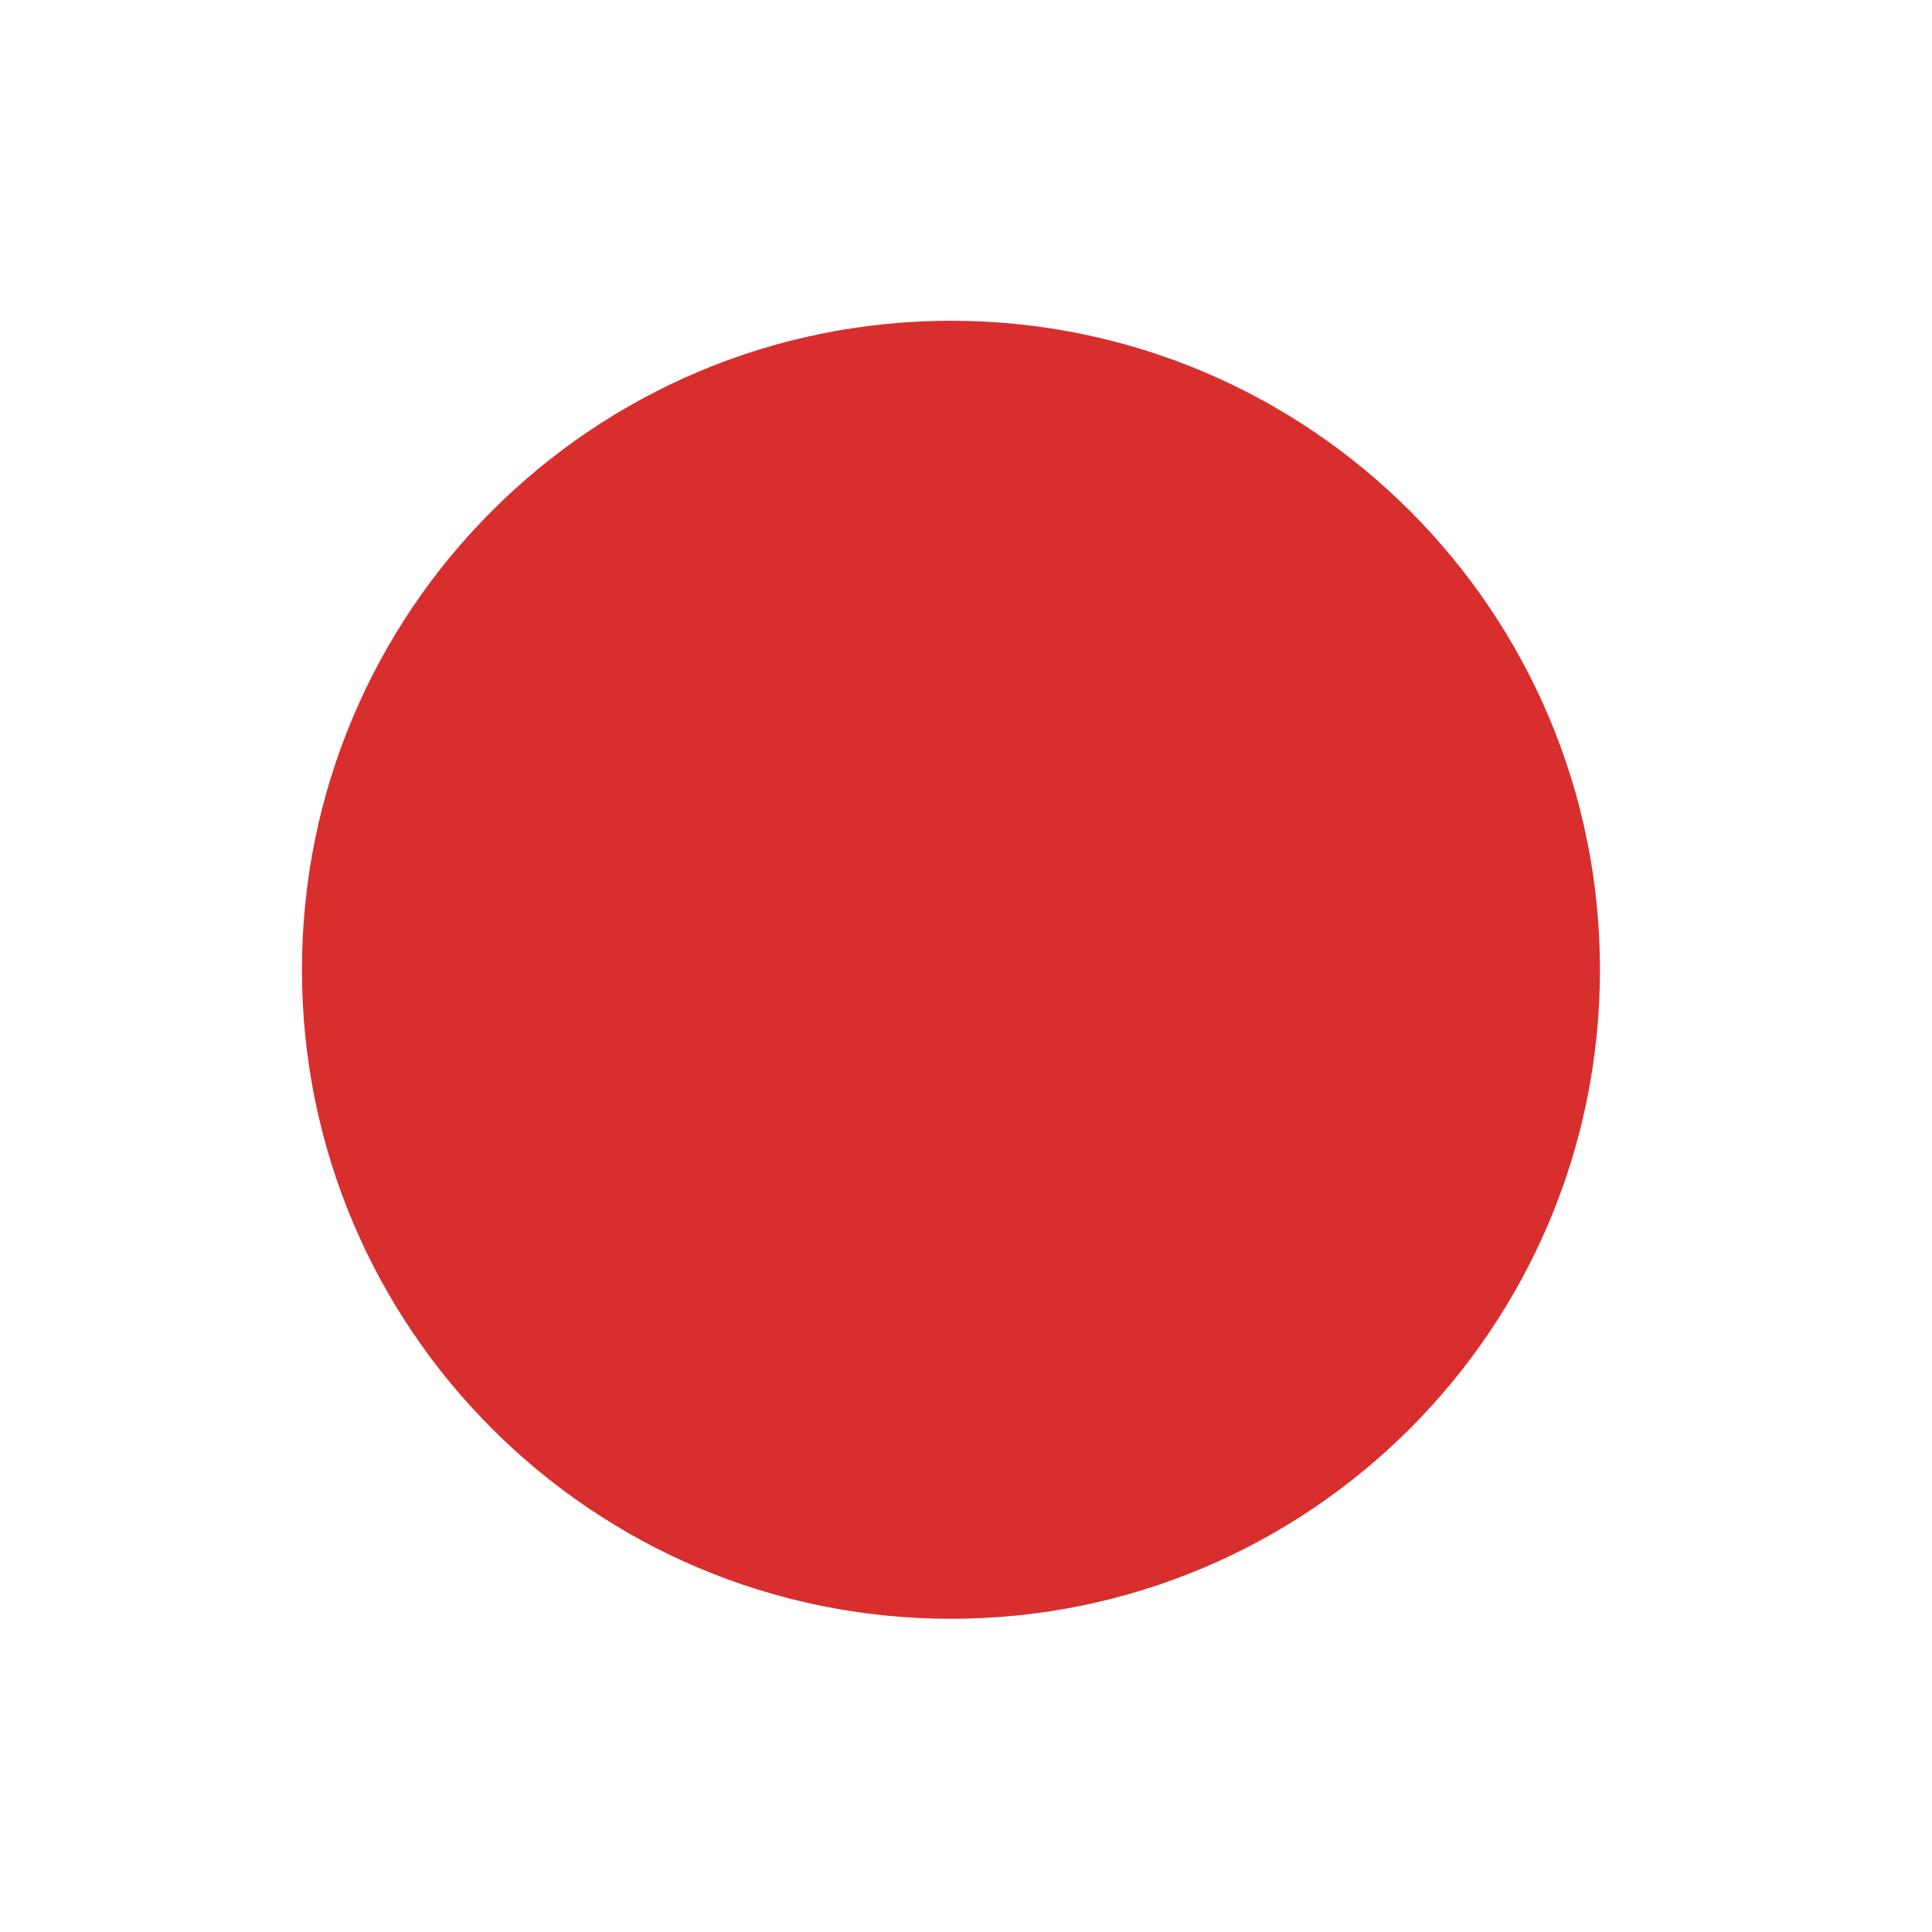
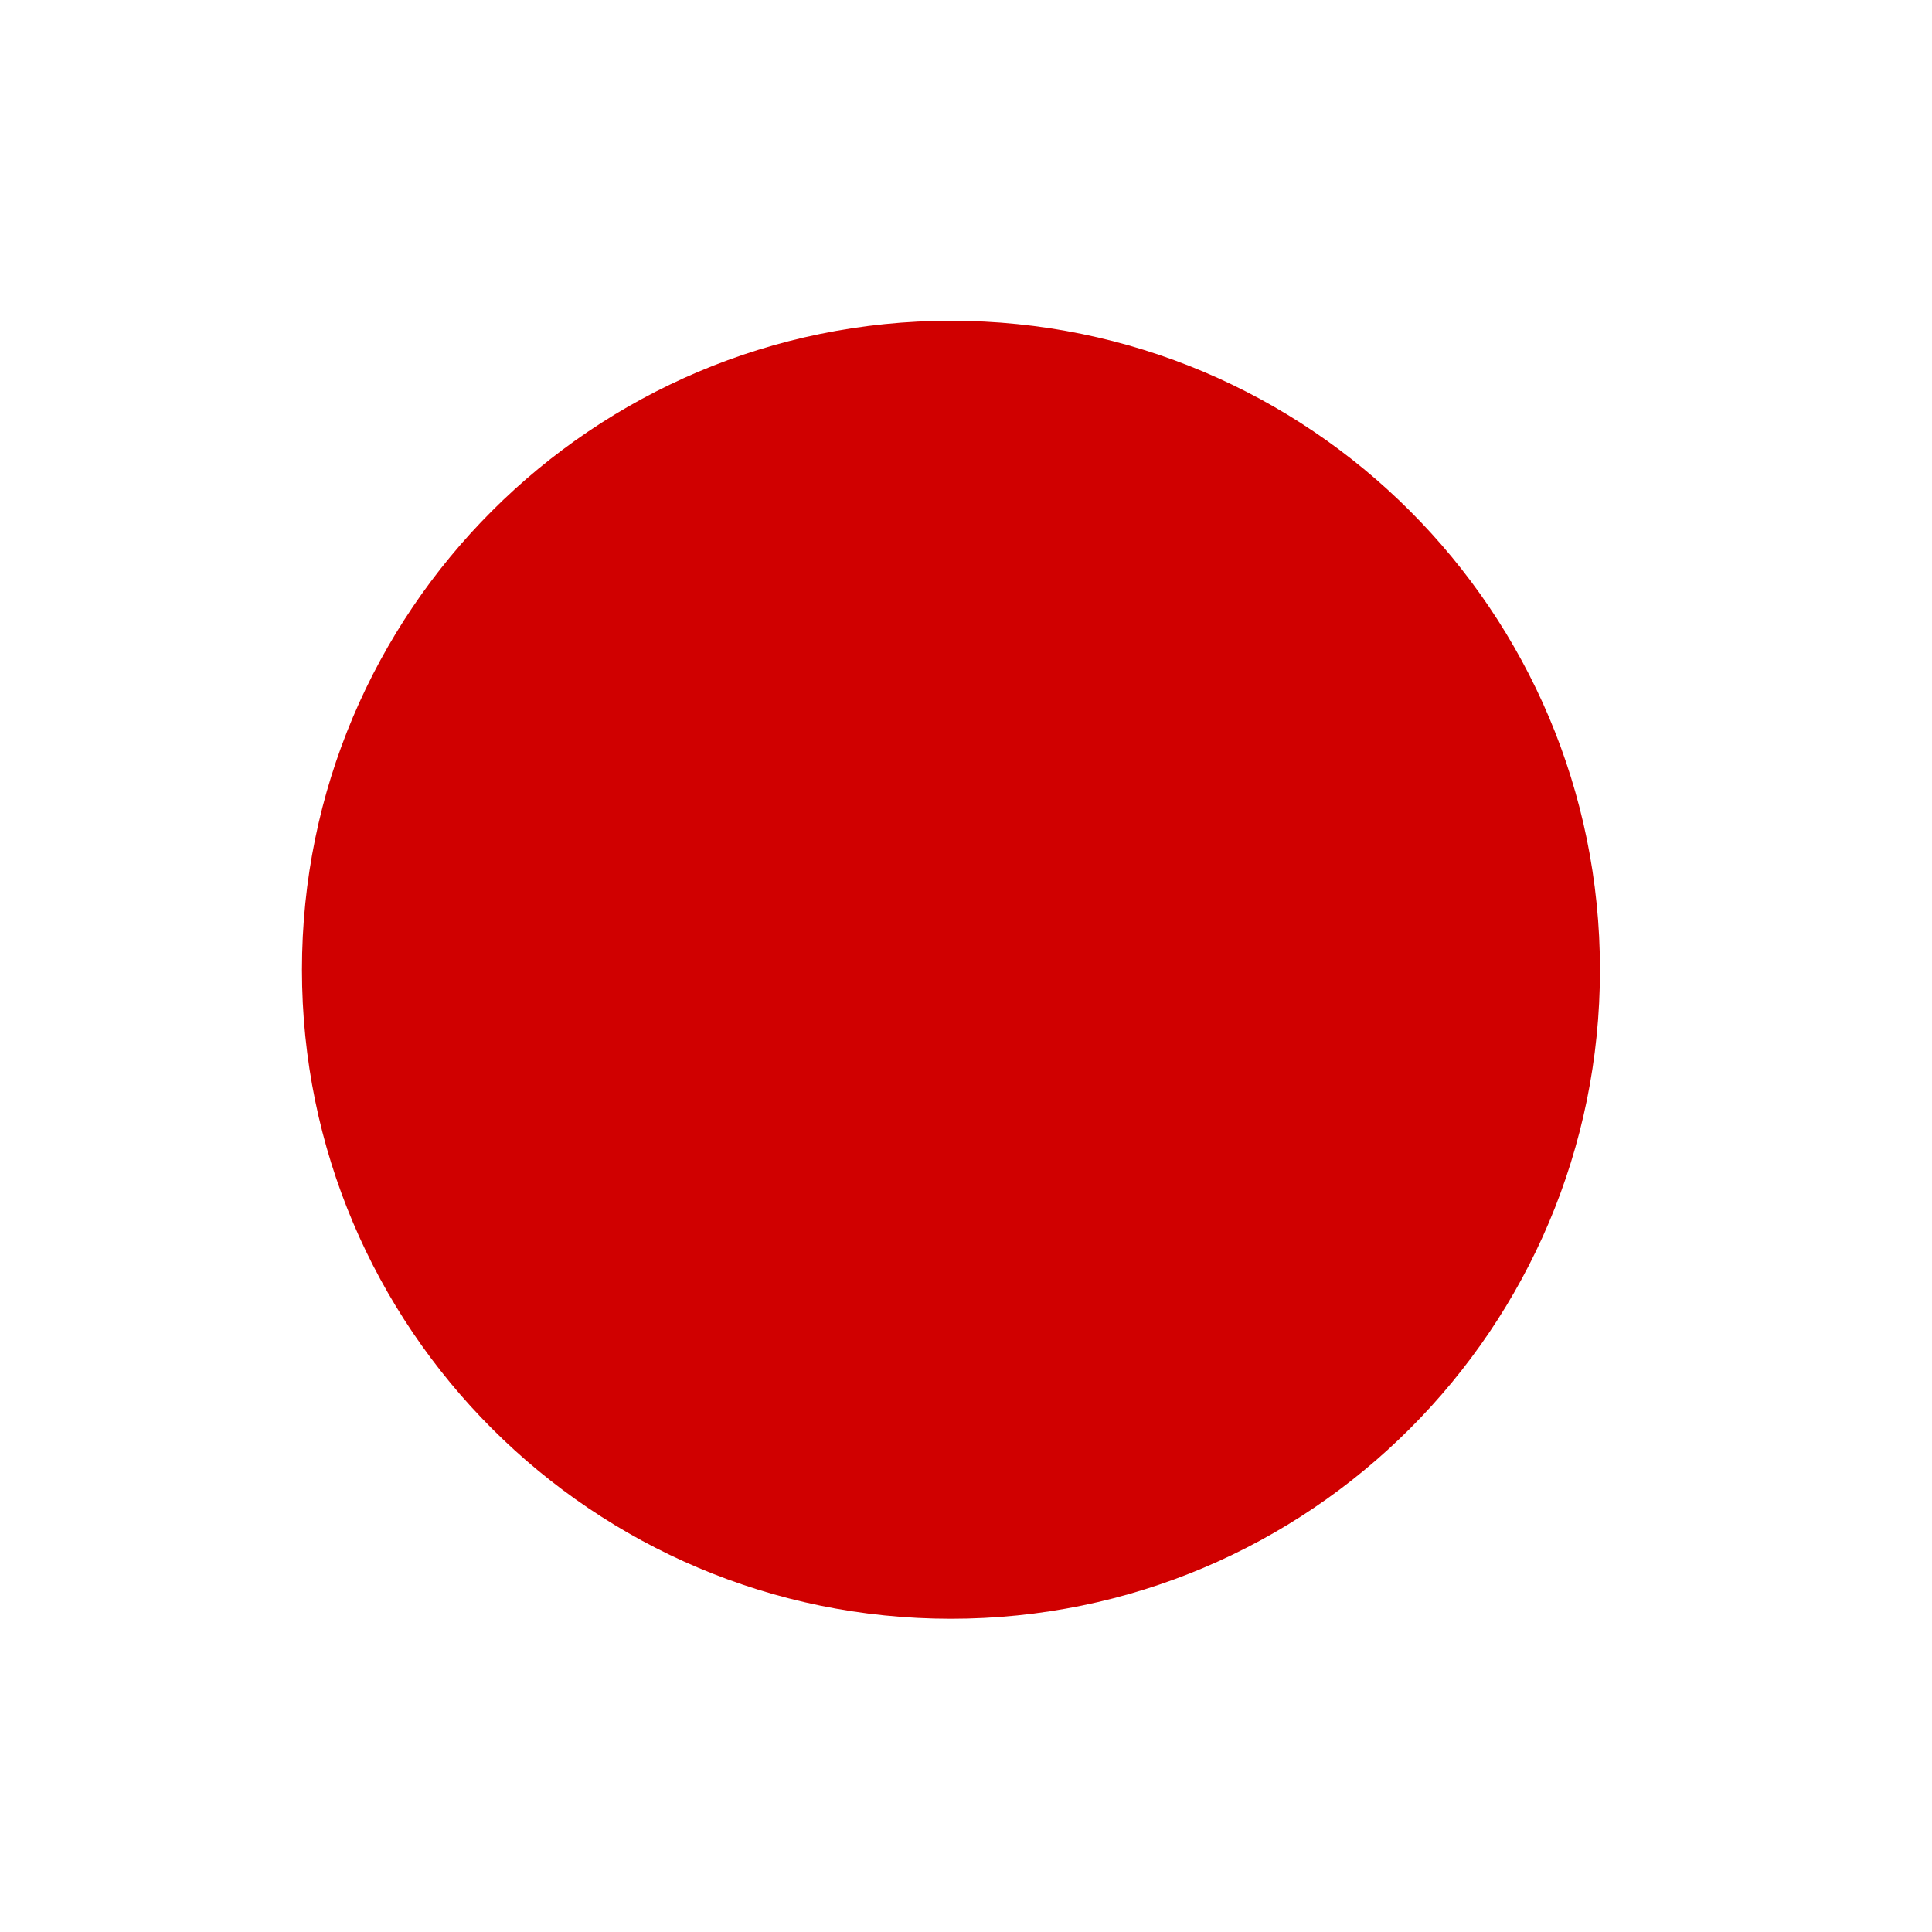
<svg xmlns="http://www.w3.org/2000/svg" version="1.1" id="Слой_1" x="0px" y="0px" width="16" height="16" viewBox="0 0 16 16" xml:space="preserve" style="enable-background:new">
  <defs id="defs9" />
-   <path style="opacity:0.817;fill:#d00000;fill-opacity:1;stroke:#cb0f0f;stroke-width:0;stroke-miterlimit:4;stroke-opacity:1;stroke-dasharray:none" id="path4005" d="m 12.469,2.875 a 6.531,6.531 0 1 1 -13.062,0 6.531,6.531 0 1 1 13.062,0 z" transform="matrix(0.8229665,0,0,0.8229665,2.988636,5.665221)" />
+   <path style="opacity:1;fill:#d00000;fill-opacity:1;stroke:#cb0f0f;stroke-width:0;stroke-miterlimit:4;stroke-opacity:1;stroke-dasharray:none" id="path4005" d="m 12.469,2.875 a 6.531,6.531 0 1 1 -13.062,0 6.531,6.531 0 1 1 13.062,0 z" transform="matrix(0.8229665,0,0,0.8229665,2.988636,5.665221)" />
</svg>
